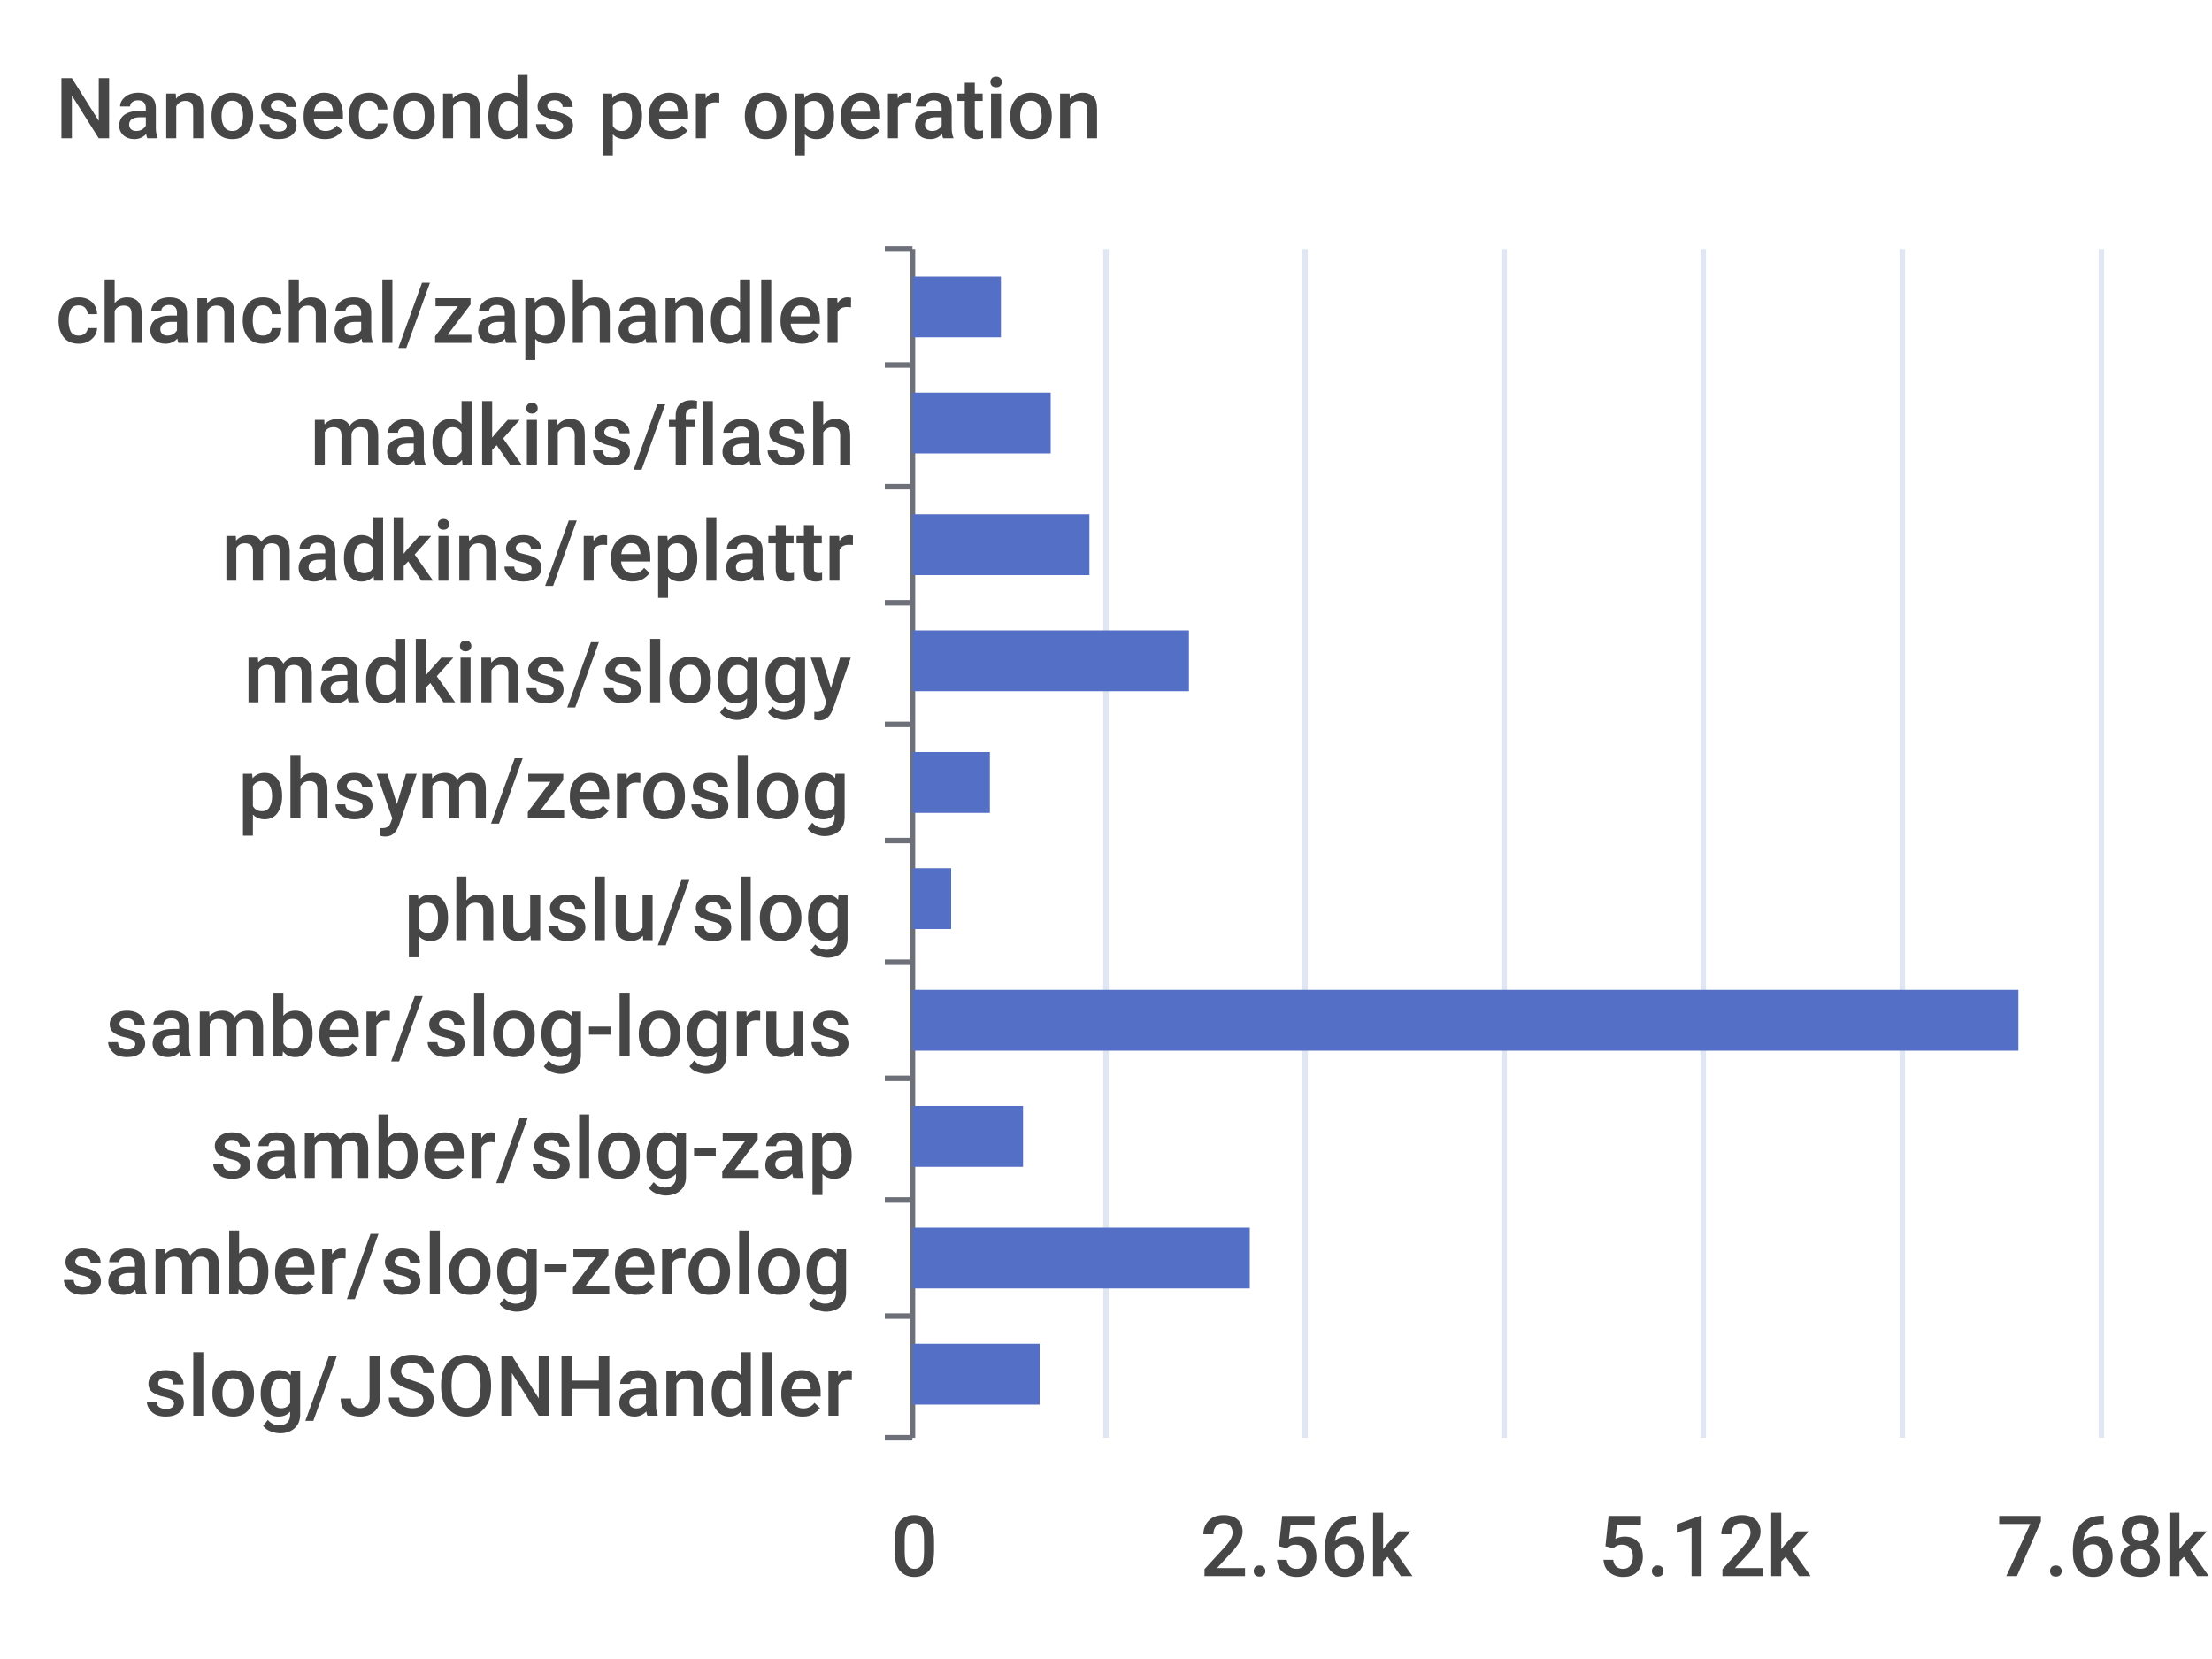
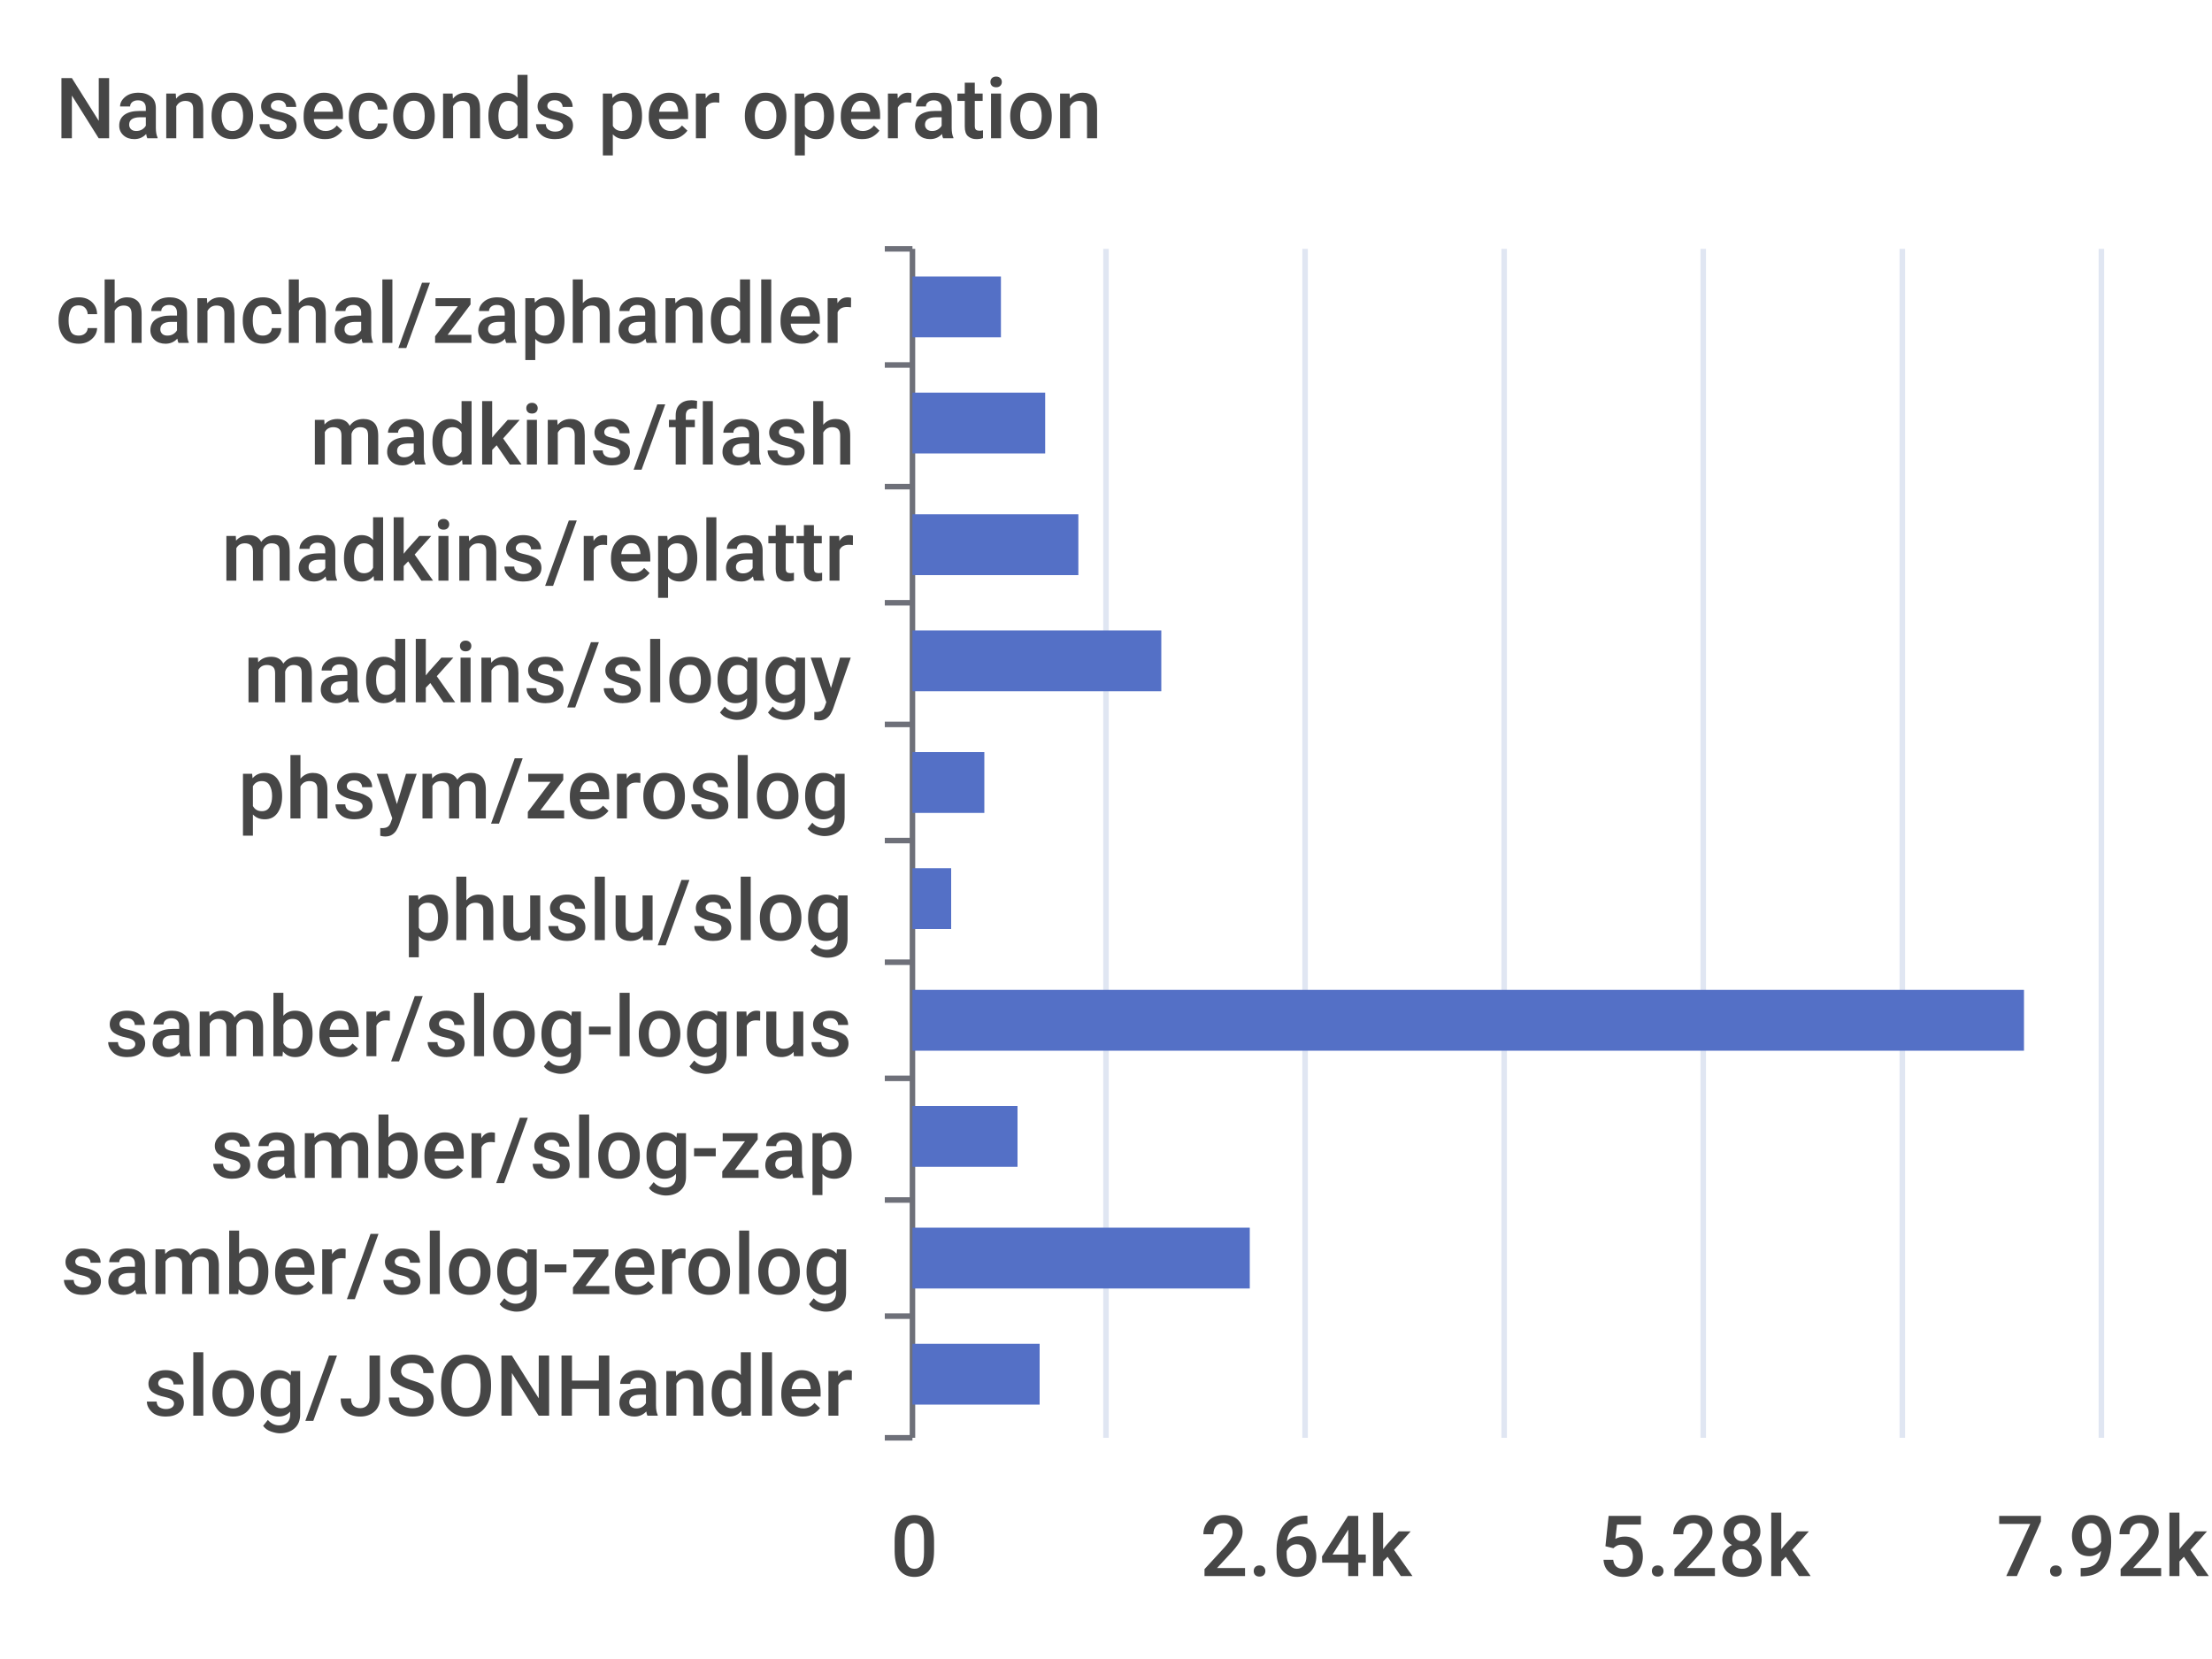
<svg xmlns="http://www.w3.org/2000/svg" width="400" height="300">\n<path d="M 0 0 L 400 0 L 400 300 L 0 300 L 0 0" style="stroke-width:0;stroke:none;fill:rgba(255,255,255,1.0)" />
  <text x="10" y="25" style="stroke-width:0;stroke:none;fill:rgba(70,70,70,1.0);font-size:15.3px;font-family:'Roboto Medium',sans-serif">Nanoseconds per operation</text>
  <path d="M 160 45 L 165 45" style="stroke-width:1;stroke:rgba(110,112,121,1.0);fill:none" />
  <path d="M 160 66 L 165 66" style="stroke-width:1;stroke:rgba(110,112,121,1.0);fill:none" />
  <path d="M 160 88 L 165 88" style="stroke-width:1;stroke:rgba(110,112,121,1.0);fill:none" />
  <path d="M 160 109 L 165 109" style="stroke-width:1;stroke:rgba(110,112,121,1.0);fill:none" />
  <path d="M 160 131 L 165 131" style="stroke-width:1;stroke:rgba(110,112,121,1.0);fill:none" />
  <path d="M 160 152 L 165 152" style="stroke-width:1;stroke:rgba(110,112,121,1.0);fill:none" />
  <path d="M 160 174 L 165 174" style="stroke-width:1;stroke:rgba(110,112,121,1.0);fill:none" />
  <path d="M 160 195 L 165 195" style="stroke-width:1;stroke:rgba(110,112,121,1.0);fill:none" />
  <path d="M 160 217 L 165 217" style="stroke-width:1;stroke:rgba(110,112,121,1.0);fill:none" />
  <path d="M 160 238 L 165 238" style="stroke-width:1;stroke:rgba(110,112,121,1.0);fill:none" />
  <path d="M 160 260 L 165 260" style="stroke-width:1;stroke:rgba(110,112,121,1.0);fill:none" />
  <path d="M 165 45 L 165 260" style="stroke-width:1;stroke:rgba(110,112,121,1.0);fill:none" />
  <text x="10" y="62" style="stroke-width:0;stroke:none;fill:rgba(70,70,70,1.0);font-size:15.3px;font-family:'Roboto Medium',sans-serif">chanchal/zaphandler</text>
  <text x="56" y="84" style="stroke-width:0;stroke:none;fill:rgba(70,70,70,1.0);font-size:15.3px;font-family:'Roboto Medium',sans-serif">madkins/flash</text>
  <text x="40" y="105" style="stroke-width:0;stroke:none;fill:rgba(70,70,70,1.0);font-size:15.3px;font-family:'Roboto Medium',sans-serif">madkins/replattr</text>
  <text x="44" y="127" style="stroke-width:0;stroke:none;fill:rgba(70,70,70,1.0);font-size:15.3px;font-family:'Roboto Medium',sans-serif">madkins/sloggy</text>
  <text x="43" y="148" style="stroke-width:0;stroke:none;fill:rgba(70,70,70,1.0);font-size:15.3px;font-family:'Roboto Medium',sans-serif">phsym/zeroslog</text>
  <text x="73" y="170" style="stroke-width:0;stroke:none;fill:rgba(70,70,70,1.0);font-size:15.3px;font-family:'Roboto Medium',sans-serif">phuslu/slog</text>
  <text x="19" y="191" style="stroke-width:0;stroke:none;fill:rgba(70,70,70,1.0);font-size:15.3px;font-family:'Roboto Medium',sans-serif">samber/slog-logrus</text>
  <text x="38" y="213" style="stroke-width:0;stroke:none;fill:rgba(70,70,70,1.0);font-size:15.3px;font-family:'Roboto Medium',sans-serif">samber/slog-zap</text>
  <text x="11" y="234" style="stroke-width:0;stroke:none;fill:rgba(70,70,70,1.0);font-size:15.3px;font-family:'Roboto Medium',sans-serif">samber/slog-zerolog</text>
  <text x="26" y="256" style="stroke-width:0;stroke:none;fill:rgba(70,70,70,1.0);font-size:15.3px;font-family:'Roboto Medium',sans-serif">slog/JSONHandler</text>
  <text x="161" y="285" style="stroke-width:0;stroke:none;fill:rgba(70,70,70,1.0);font-size:15.3px;font-family:'Roboto Medium',sans-serif">0</text>
-   <text x="217" y="285" style="stroke-width:0;stroke:none;fill:rgba(70,70,70,1.0);font-size:15.3px;font-family:'Roboto Medium',sans-serif">2.56k</text>
-   <text x="289" y="285" style="stroke-width:0;stroke:none;fill:rgba(70,70,70,1.0);font-size:15.3px;font-family:'Roboto Medium',sans-serif">5.12k</text>
-   <text x="361" y="285" style="stroke-width:0;stroke:none;fill:rgba(70,70,70,1.0);font-size:15.3px;font-family:'Roboto Medium',sans-serif">7.68k</text>
+   <text x="217" y="285" style="stroke-width:0;stroke:none;fill:rgba(70,70,70,1.0);font-size:15.3px;font-family:'Roboto Medium',sans-serif">2.64k</text>
+   <text x="289" y="285" style="stroke-width:0;stroke:none;fill:rgba(70,70,70,1.0);font-size:15.3px;font-family:'Roboto Medium',sans-serif">5.28k</text>
+   <text x="361" y="285" style="stroke-width:0;stroke:none;fill:rgba(70,70,70,1.0);font-size:15.3px;font-family:'Roboto Medium',sans-serif">7.92k</text>
  <path d="M 200 45 L 200 260" style="stroke-width:1;stroke:rgba(224,230,242,1.0);fill:none" />
  <path d="M 236 45 L 236 260" style="stroke-width:1;stroke:rgba(224,230,242,1.0);fill:none" />
  <path d="M 272 45 L 272 260" style="stroke-width:1;stroke:rgba(224,230,242,1.0);fill:none" />
  <path d="M 308 45 L 308 260" style="stroke-width:1;stroke:rgba(224,230,242,1.0);fill:none" />
  <path d="M 344 45 L 344 260" style="stroke-width:1;stroke:rgba(224,230,242,1.0);fill:none" />
  <path d="M 380 45 L 380 260" style="stroke-width:1;stroke:rgba(224,230,242,1.0);fill:none" />
  <path d="M 165 243 L 188 243 L 188 254 L 165 254 L 165 243" style="stroke-width:0;stroke:none;fill:rgba(84,112,198,1.0)" />
  <path d="M 165 222 L 226 222 L 226 233 L 165 233 L 165 222" style="stroke-width:0;stroke:none;fill:rgba(84,112,198,1.0)" />
-   <path d="M 165 200 L 185 200 L 185 211 L 165 211 L 165 200" style="stroke-width:0;stroke:none;fill:rgba(84,112,198,1.0)" />
-   <path d="M 165 179 L 365 179 L 365 190 L 165 190 L 165 179" style="stroke-width:0;stroke:none;fill:rgba(84,112,198,1.0)" />
+   <path d="M 165 200 L 184 200 L 184 211 L 165 211 L 165 200" style="stroke-width:0;stroke:none;fill:rgba(84,112,198,1.0)" />
+   <path d="M 165 179 L 366 179 L 366 190 L 165 190 L 165 179" style="stroke-width:0;stroke:none;fill:rgba(84,112,198,1.0)" />
  <path d="M 165 157 L 172 157 L 172 168 L 165 168 L 165 157" style="stroke-width:0;stroke:none;fill:rgba(84,112,198,1.0)" />
-   <path d="M 165 136 L 179 136 L 179 147 L 165 147 L 165 136" style="stroke-width:0;stroke:none;fill:rgba(84,112,198,1.0)" />
-   <path d="M 165 114 L 215 114 L 215 125 L 165 125 L 165 114" style="stroke-width:0;stroke:none;fill:rgba(84,112,198,1.0)" />
-   <path d="M 165 93 L 197 93 L 197 104 L 165 104 L 165 93" style="stroke-width:0;stroke:none;fill:rgba(84,112,198,1.0)" />
-   <path d="M 165 71 L 190 71 L 190 82 L 165 82 L 165 71" style="stroke-width:0;stroke:none;fill:rgba(84,112,198,1.0)" />
+   <path d="M 165 136 L 178 136 L 178 147 L 165 147 L 165 136" style="stroke-width:0;stroke:none;fill:rgba(84,112,198,1.0)" />
+   <path d="M 165 114 L 210 114 L 210 125 L 165 125 L 165 114" style="stroke-width:0;stroke:none;fill:rgba(84,112,198,1.0)" />
+   <path d="M 165 93 L 195 93 L 195 104 L 165 104 L 165 93" style="stroke-width:0;stroke:none;fill:rgba(84,112,198,1.0)" />
+   <path d="M 165 71 L 189 71 L 189 82 L 165 82 L 165 71" style="stroke-width:0;stroke:none;fill:rgba(84,112,198,1.0)" />
  <path d="M 165 50 L 181 50 L 181 61 L 165 61 L 165 50" style="stroke-width:0;stroke:none;fill:rgba(84,112,198,1.0)" />
</svg>
